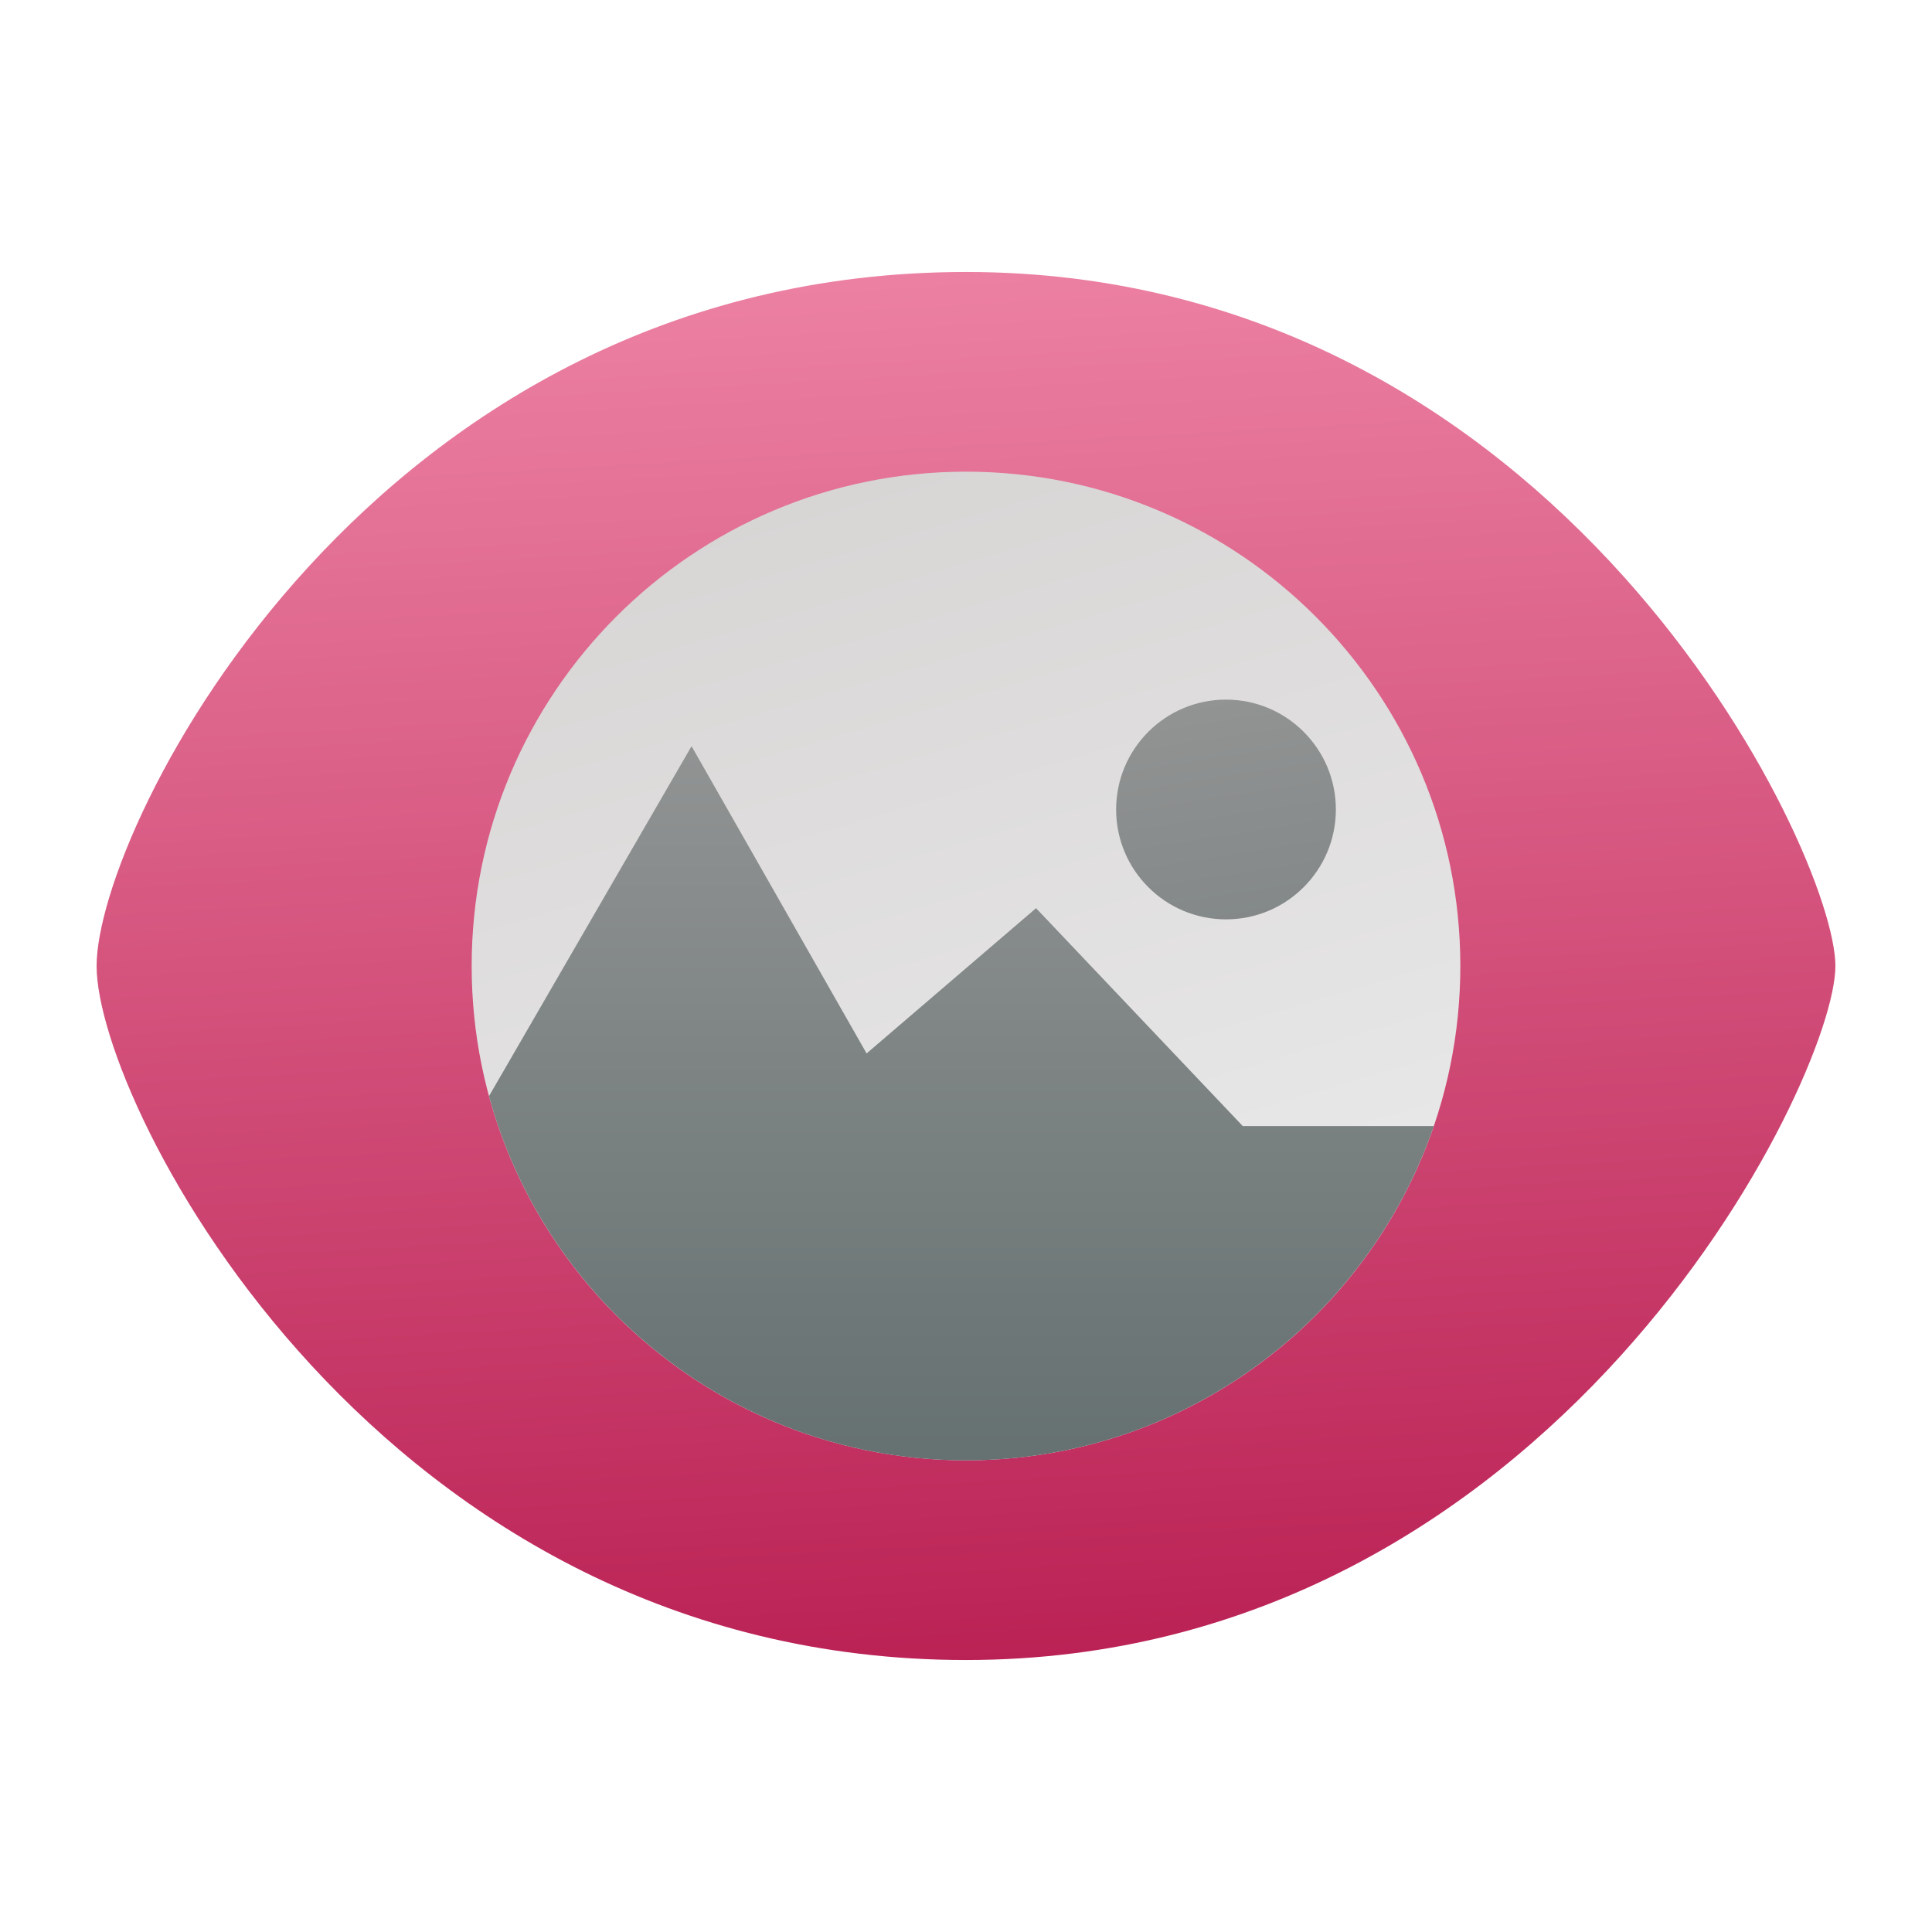
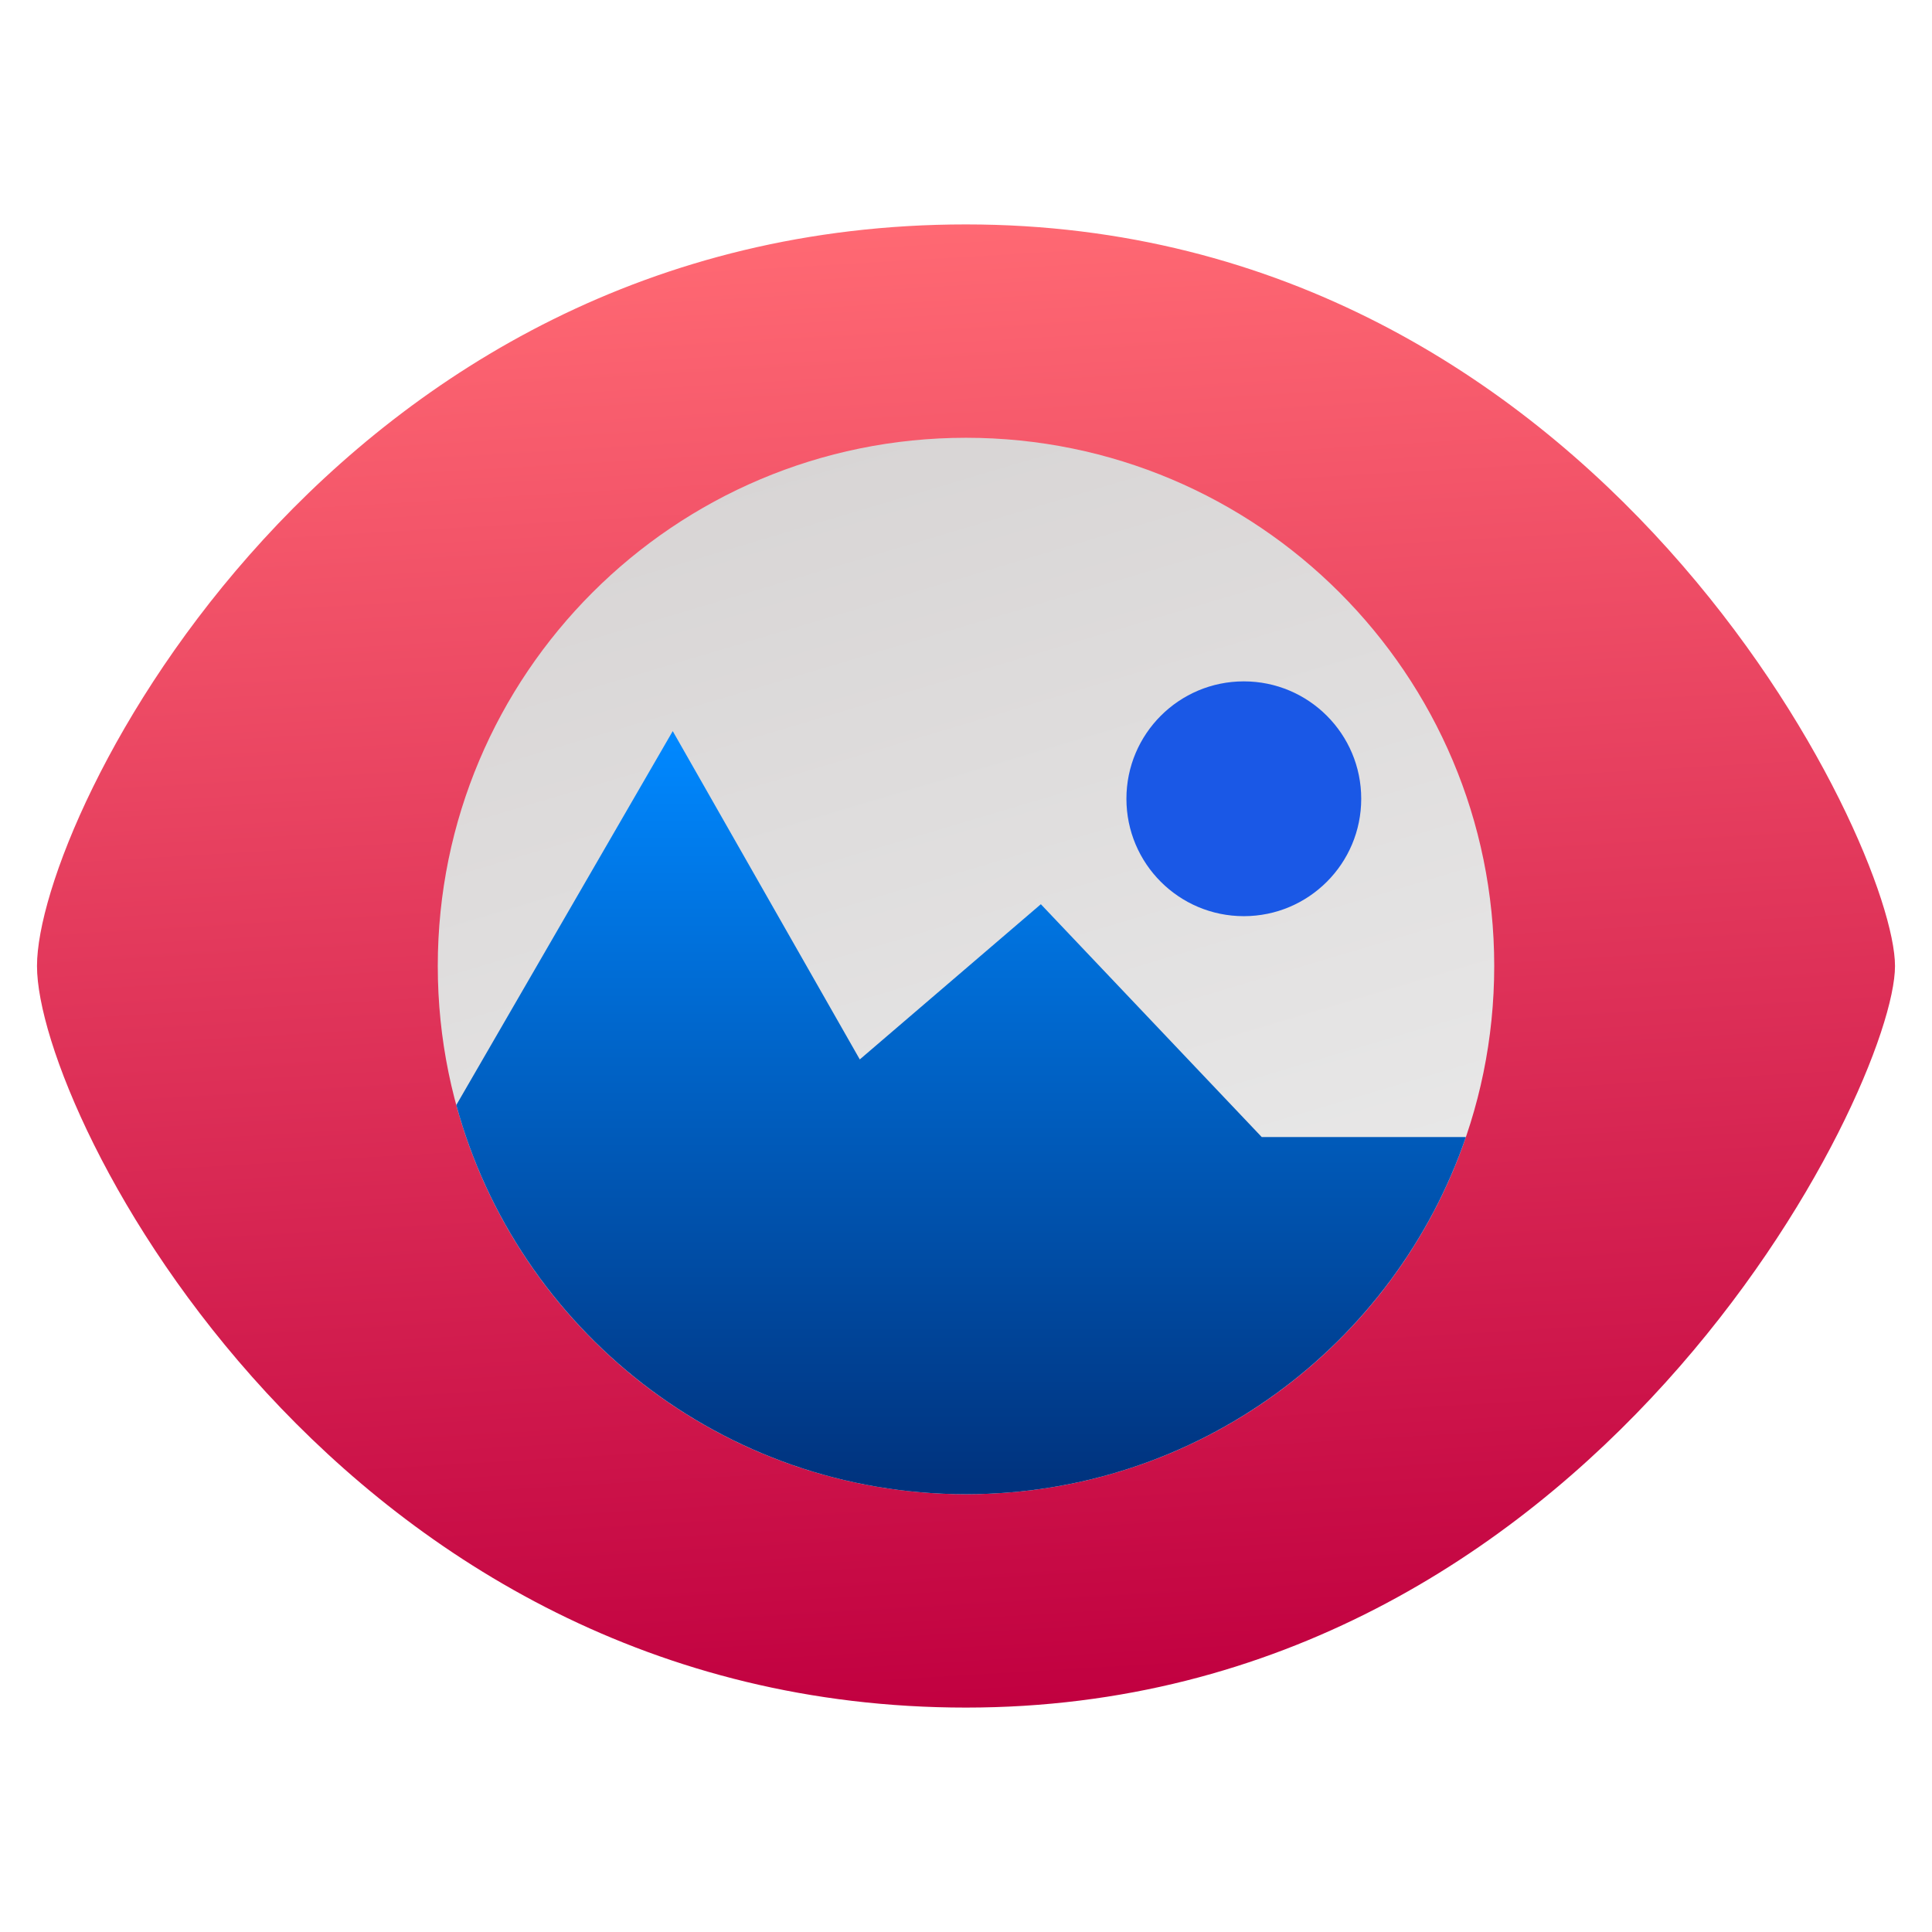
- <svg xmlns="http://www.w3.org/2000/svg" style="clip-rule:evenodd;fill-rule:evenodd;stroke-linejoin:round;stroke-miterlimit:1.414" version="1.1" viewBox="0 0 120 120">
-   <path d="m60 16.894c36.893 0 54 36.032 54 43.106s-17.558 43.106-54 43.106-54-34.451-54-43.106 17.107-43.106 54-43.106z" style="fill:url(#_Linear1)" />
-   <circle cx="60" cy="60" r="30.704" style="fill:url(#_Linear2)" />
-   <path d="m30.373 68.082l12.581-21.735 10.872 19.084 10.525-9.022 12.839 13.533h11.866c-4.135 12.073-15.589 20.762-29.056 20.762-14.149 0-26.076-9.592-29.627-22.622z" style="fill:url(#_Linear3)" />
-   <circle cx="76.149" cy="50.279" r="6.824" style="fill:url(#_Linear4)" />
+ <svg xmlns="http://www.w3.org/2000/svg" style="clip-rule:evenodd;fill-rule:evenodd;stroke-linejoin:round;stroke-miterlimit:2" version="1.1" viewBox="0 0 120 120">
+   <path d="m60 13.939c39.422 0 57.702 38.502 57.702 46.061s-18.761 46.061-57.702 46.061-57.702-36.813-57.702-46.061 18.28-46.061 57.702-46.061z" style="fill:url(#_Linear1)" />
+   <circle cx="60" cy="60" r="32.809" style="fill:url(#_Linear2)" />
+   <path d="m28.342 68.636l13.443-23.225 11.618 20.392 11.246-9.64 13.72 14.461h12.679c-4.418 12.9-16.658 22.185-31.048 22.185-15.119 0-27.864-10.25-31.658-24.173z" style="fill:url(#_Linear3)" />
+   <circle cx="77.256" cy="49.613" r="7.292" style="fill:#1a58e6" />
  <defs>
-     <linearGradient id="_Linear1" x2="1" gradientTransform="matrix(-5.42169,-86.2126,86.2126,-5.42169,1519.17,11.512)" gradientUnits="userSpaceOnUse">
-       <stop style="stop-color:#ba2154" offset="0" />
-       <stop style="stop-color:#ec81a3" offset="1" />
+     <linearGradient id="_Linear1" x2="1" gradientTransform="matrix(-5.79341,-92.1234,92.1234,-5.79341,3175.55,-89.6862)" gradientUnits="userSpaceOnUse">
+       <stop style="stop-color:#c10040" offset="0" />
+       <stop style="stop-color:#ff6973" offset="1" />
    </linearGradient>
-     <linearGradient id="_Linear2" x2="1" gradientTransform="matrix(16.8149,57.0329,-57.0329,16.8149,-1620.48,523.231)" gradientUnits="userSpaceOnUse">
+     <linearGradient id="_Linear2" x2="1" gradientTransform="matrix(17.9678,60.9431,-60.9431,17.9678,-3521.09,1081.37)" gradientUnits="userSpaceOnUse">
      <stop style="stop-color:#d8d5d5" offset="0" />
      <stop style="stop-color:#ebebeb" offset="1" />
    </linearGradient>
-     <linearGradient id="_Linear3" x2="1" gradientTransform="matrix(2.65586e-15,43.3735,-43.3735,2.65586e-15,60,46.6942)" gradientUnits="userSpaceOnUse">
-       <stop style="stop-color:#919393" offset="0" />
-       <stop style="stop-color:#667171" offset="1" />
-     </linearGradient>
-     <linearGradient id="_Linear4" x2="1" gradientTransform="matrix(7.29662,48.0164,-48.0164,7.29662,-2030.77,356.713)" gradientUnits="userSpaceOnUse">
-       <stop style="stop-color:#999" offset="0" />
-       <stop style="stop-color:#667171" offset="1" />
+     <linearGradient id="_Linear3" x2="1" gradientTransform="matrix(2.83795e-15,46.3472,-46.3472,2.83795e-15,-2088.06,45.7819)" gradientUnits="userSpaceOnUse">
+       <stop style="stop-color:#08f" offset="0" />
+       <stop style="stop-color:#00337e" offset="1" />
    </linearGradient>
  </defs>
</svg>
